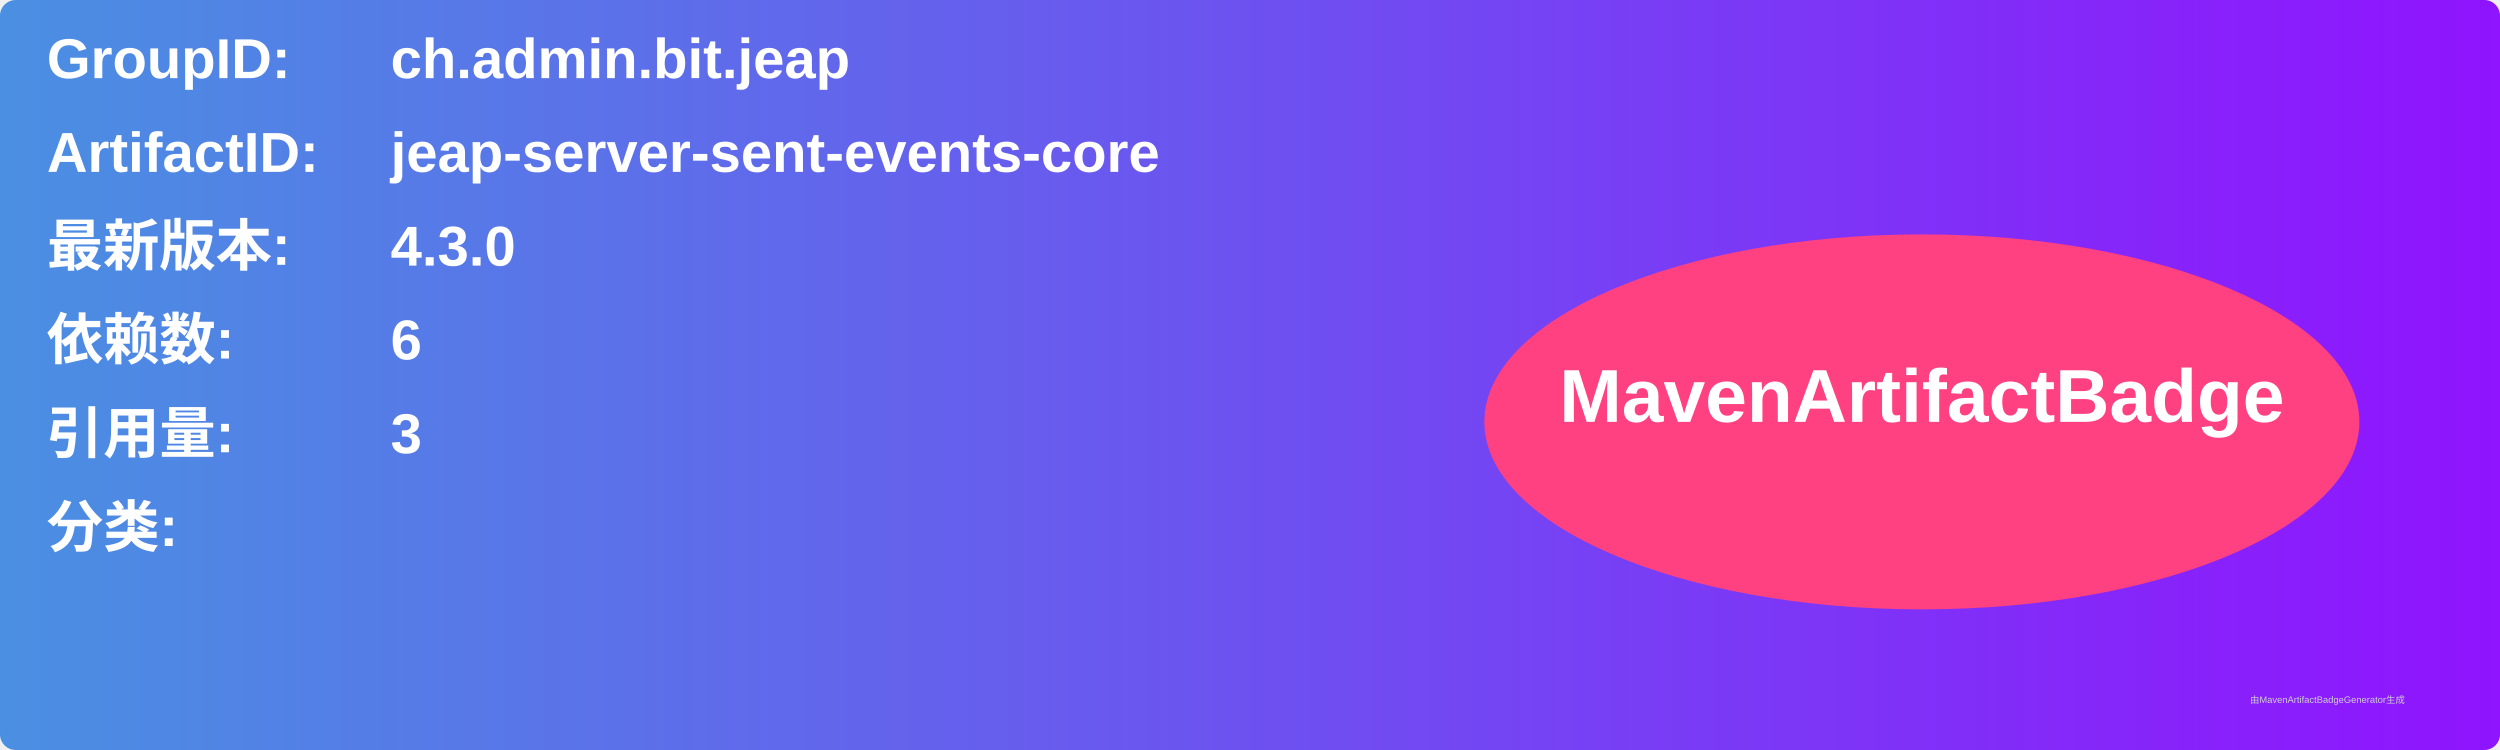
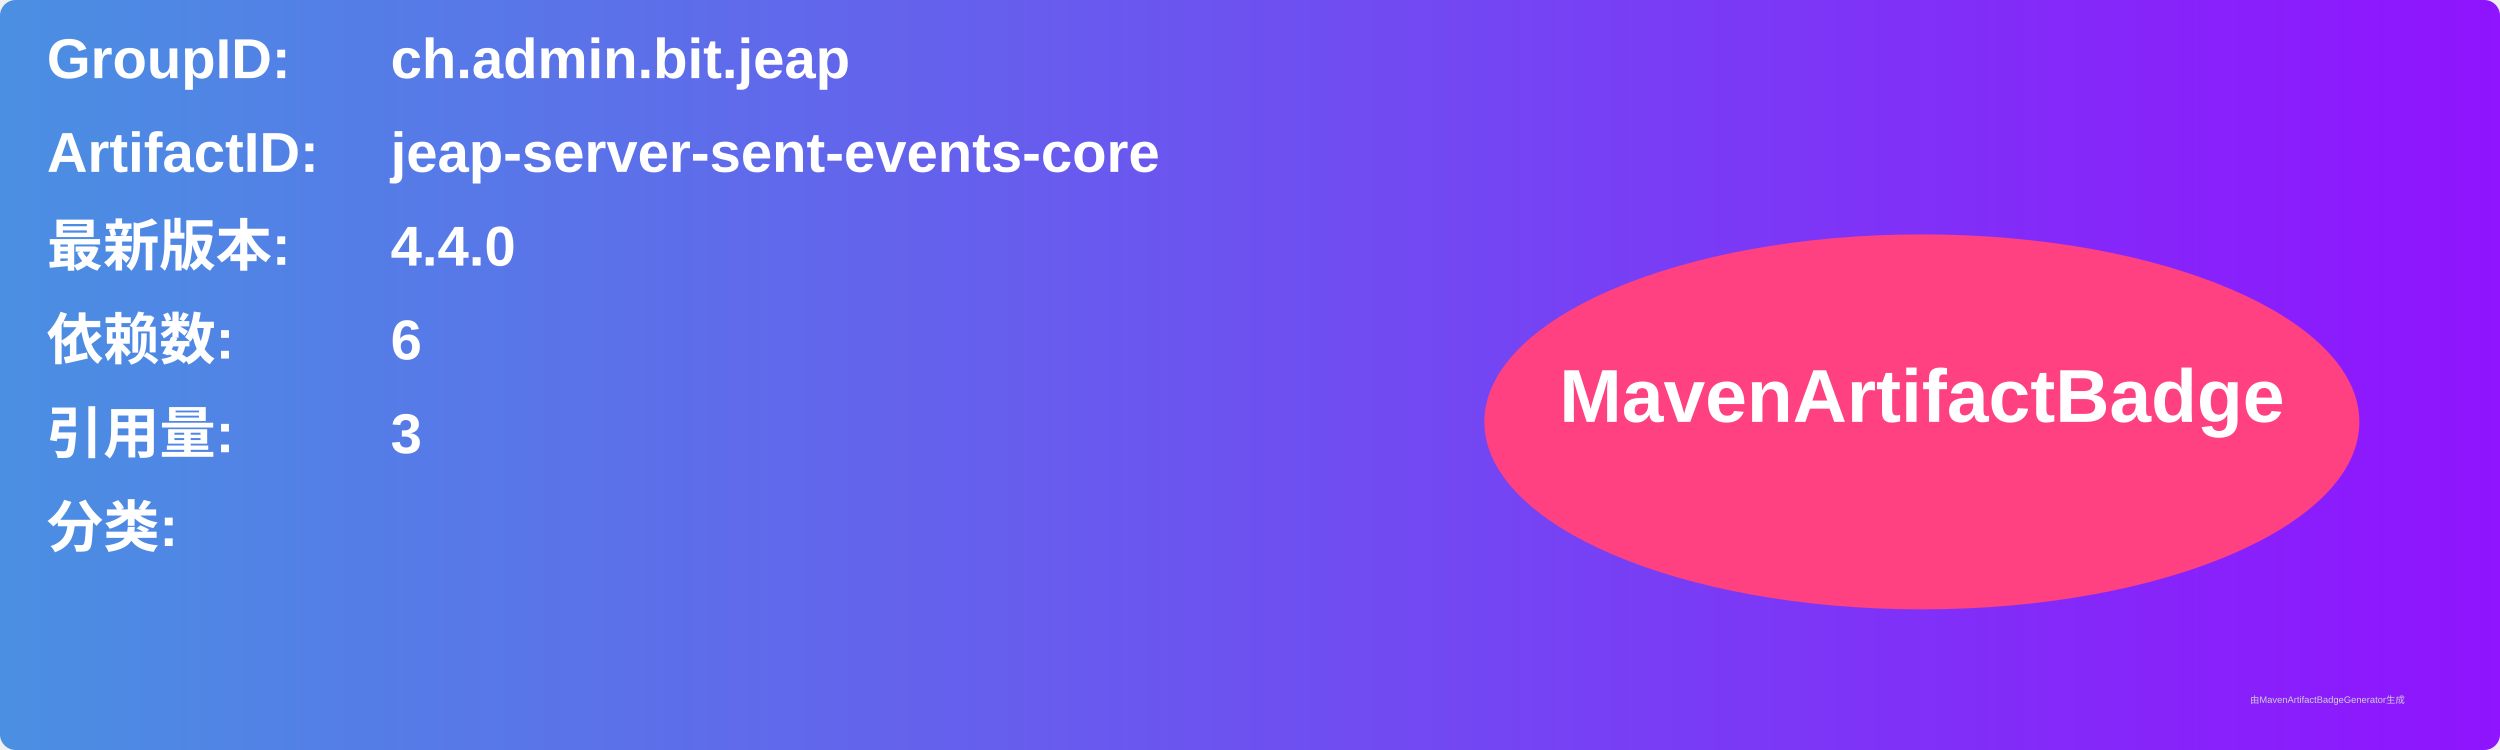
<svg xmlns="http://www.w3.org/2000/svg" width="800" height="240" viewBox="0 0 800 240">
  <linearGradient id="grad" x1="0%" y1="0%" x2="100%" y2="0%">
    <stop offset="0%" stop-color="#4a90e2" />
    <stop offset="100%" stop-color="#9013fe" />
  </linearGradient>
  <rect width="100%" height="100%" rx="5" ry="5" fill="url(#grad)" />
  <g transform="translate(15, 15)">
    <text x="0" y="10" font-family="Arial" font-size="18" fill="white" font-weight="bold" width="260">GroupID:</text>
    <text x="110" y="10" font-family="Arial" font-size="18" fill="white" font-weight="bold" width="460">ch.admin.bit.jeap</text>
    <text x="0" y="40" font-family="Arial" font-size="18" fill="white" font-weight="bold" width="260">ArtifactID:</text>
    <text x="110" y="40" font-family="Arial" font-size="18" fill="white" font-weight="bold" width="460">jeap-server-sent-events-core</text>
    <text x="0" y="70" font-family="Arial" font-size="18" fill="white" font-weight="bold">最新版本:</text>
    <text x="110" y="70" font-family="Arial" font-size="18" fill="white" font-weight="bold">
-       <tspan font-weight="bold">4.3.0</tspan>
+       <tspan font-weight="bold">4.4.0</tspan>
    </text>
    <text x="0" y="100" font-family="Arial" font-size="18" fill="white" font-weight="bold">依赖数: </text>
    <text x="110" y="100" font-family="Arial" font-size="18" fill="white">
      <tspan font-weight="bold">6</tspan>
    </text>
    <text x="0" y="130" font-family="Arial" font-size="18" fill="white" font-weight="bold">引用量: </text>
    <text x="110" y="130" font-family="Arial" font-size="18" fill="white">
      <tspan font-weight="bold">3</tspan>
    </text>
    <text x="0" y="160" font-family="Arial" font-size="18" fill="white" font-weight="bold">分类:</text>
    <text x="10" y="190" font-family="Arial" font-size="10" fill="white">
      <tspan font-weight="bold" />
    </text>
    <ellipse cx="600" cy="120" rx="140" ry="60" fill="#ff4081" />
    <text x="600" y="120" text-anchor="middle" font-family="Arial" font-size="24" fill="white" font-weight="bold">MavenArtifactBadge</text>
  </g>
  <text x="720" y="225" font-family="Arial" font-size="3" fill="#d0d0d0">由MavenArtifactBadgeGenerator生成</text>
</svg>
